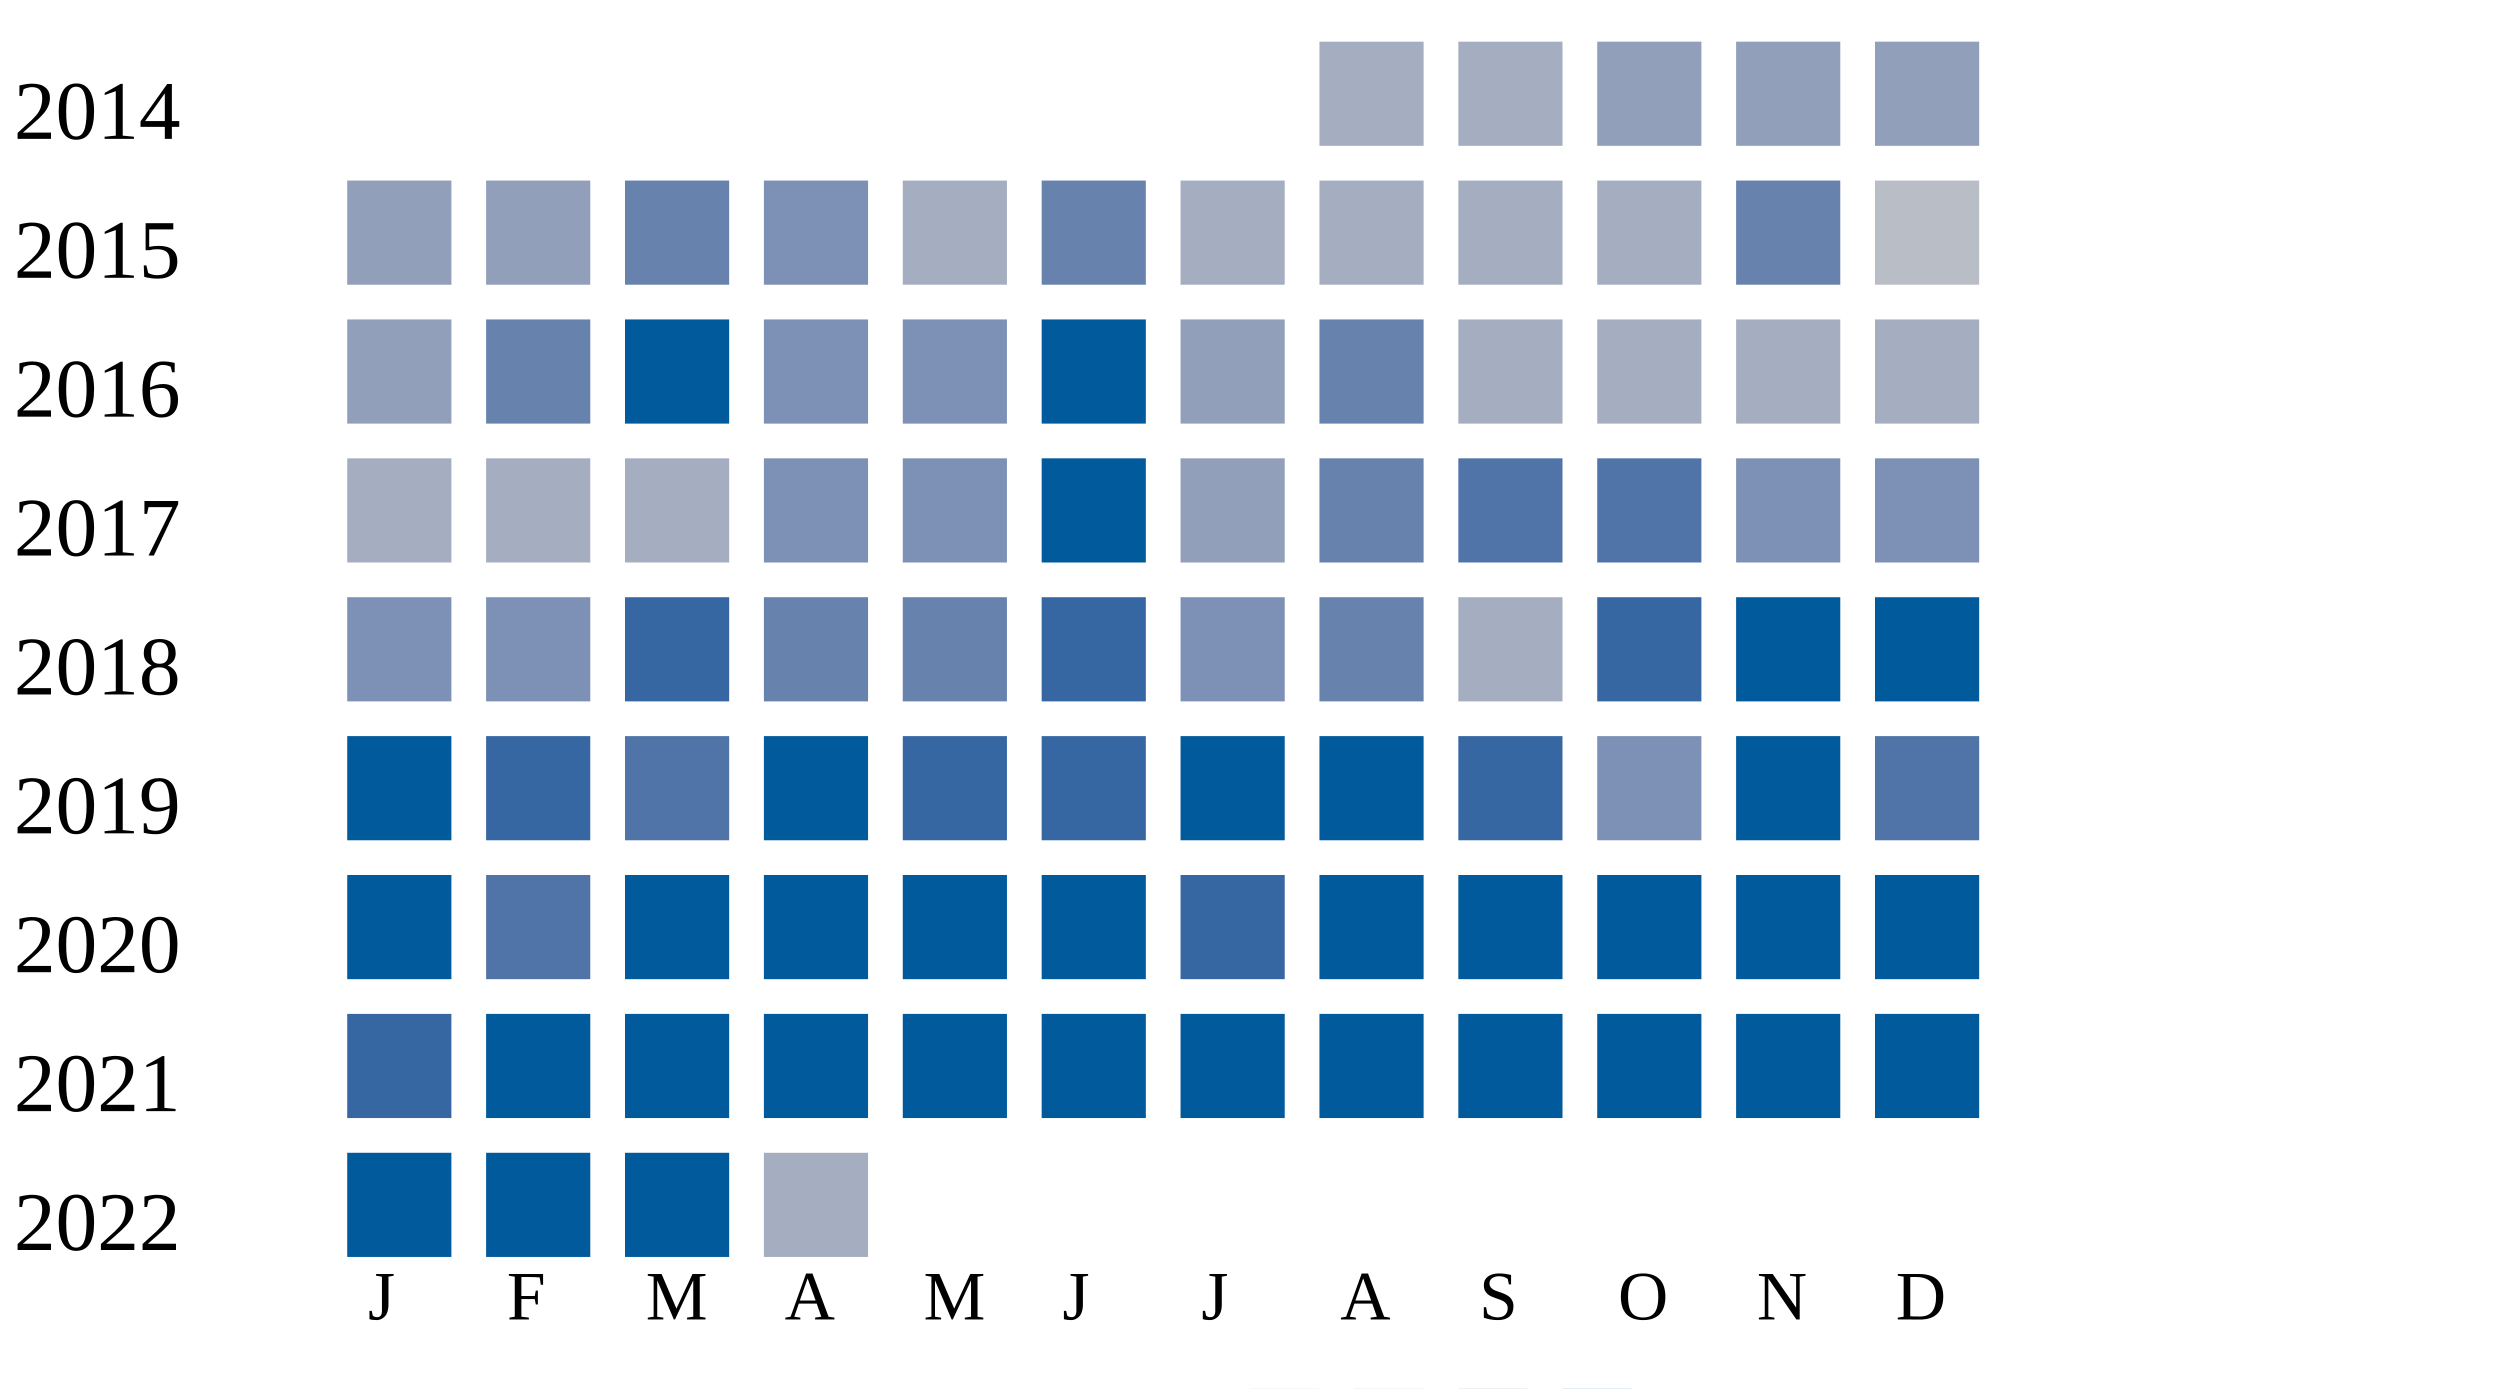
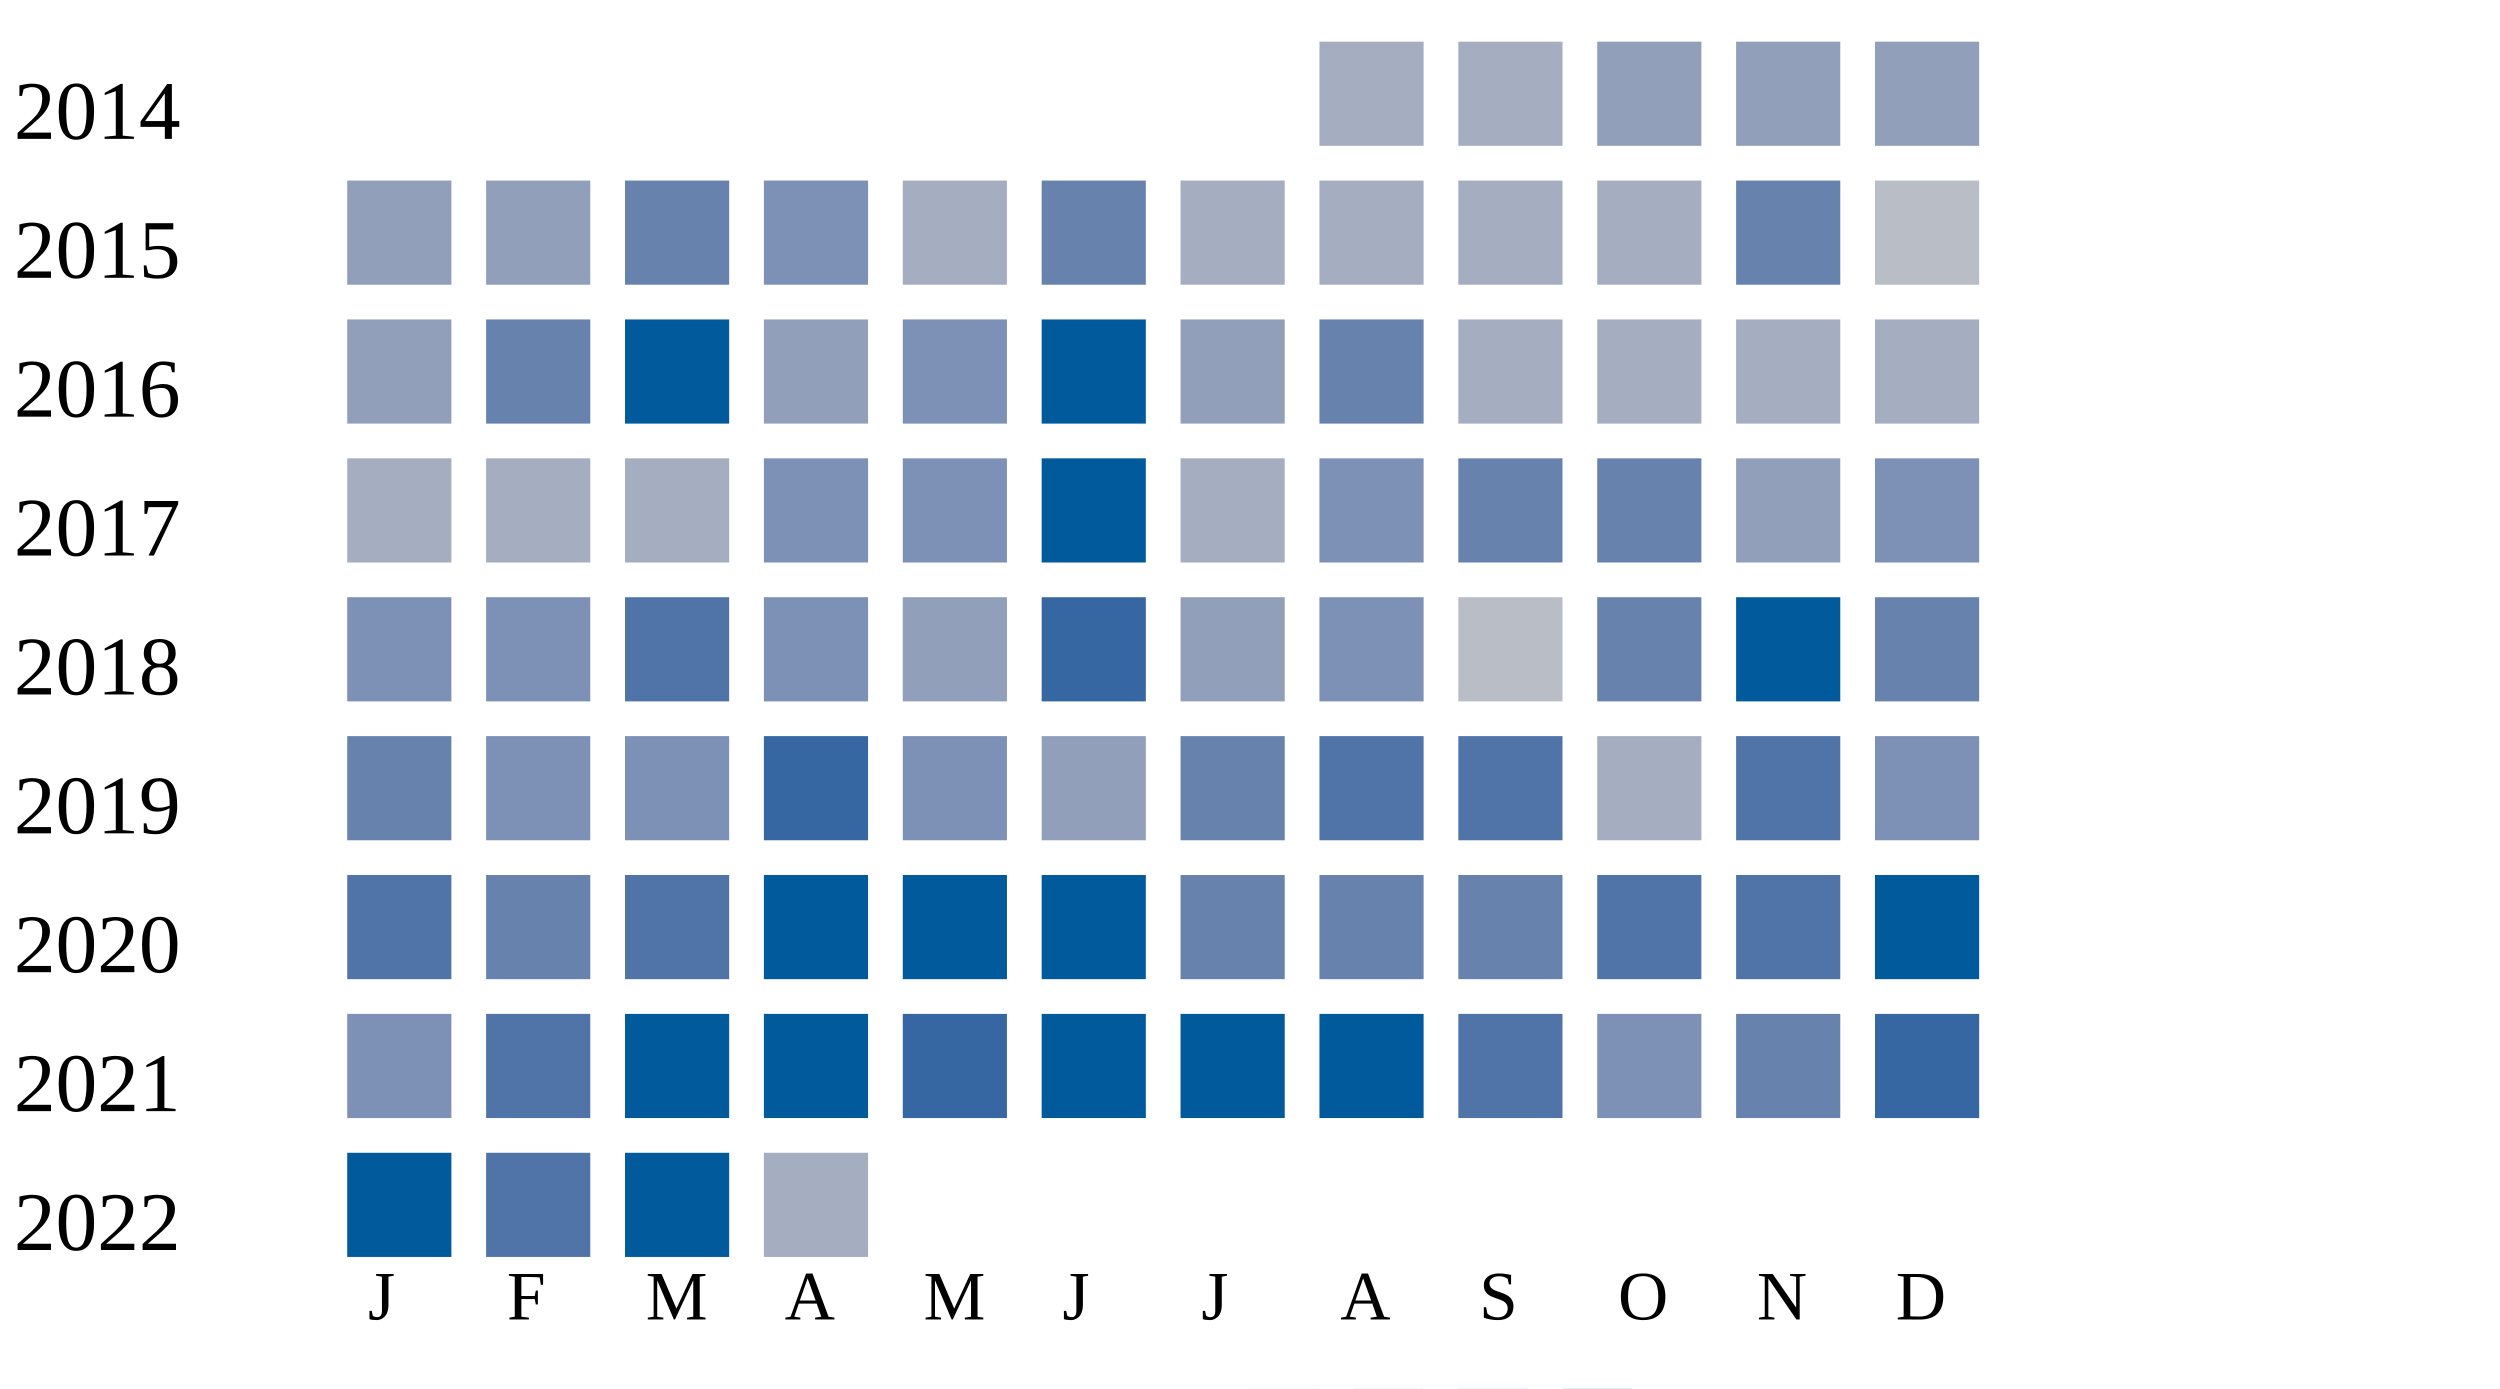
<svg xmlns="http://www.w3.org/2000/svg" width="360" height="200">
  <g transform="translate(0 0)">
    <text x="2" y="20">2014</text>
    <rect x="190" y="6" width="15" height="15" fill="#a5aec0" />
    <rect x="210" y="6" width="15" height="15" fill="#a5aec0" />
    <rect x="230" y="6" width="15" height="15" fill="#919fba" />
    <rect x="250" y="6" width="15" height="15" fill="#919fba" />
    <rect x="270" y="6" width="15" height="15" fill="#919fba" />
  </g>
  <g transform="translate(0 20)">
    <text x="2" y="20">2015</text>
    <rect x="50" y="6" width="15" height="15" fill="#919fba" />
    <rect x="70" y="6" width="15" height="15" fill="#919fba" />
    <rect x="90" y="6" width="15" height="15" fill="#6882ae" />
    <rect x="110" y="6" width="15" height="15" fill="#7d90b5" />
    <rect x="130" y="6" width="15" height="15" fill="#a5aec0" />
    <rect x="150" y="6" width="15" height="15" fill="#6882ae" />
    <rect x="170" y="6" width="15" height="15" fill="#a5aec0" />
    <rect x="190" y="6" width="15" height="15" fill="#a5aec0" />
    <rect x="210" y="6" width="15" height="15" fill="#a5aec0" />
    <rect x="230" y="6" width="15" height="15" fill="#a5aec0" />
    <rect x="250" y="6" width="15" height="15" fill="#6882ae" />
    <rect x="270" y="6" width="15" height="15" fill="#b9bdc6" />
  </g>
  <g transform="translate(0 40)">
    <text x="2" y="20">2016</text>
    <rect x="50" y="6" width="15" height="15" fill="#919fba" />
    <rect x="70" y="6" width="15" height="15" fill="#6882ae" />
    <rect x="90" y="6" width="15" height="15" fill="#005a9c" />
-     <rect x="110" y="6" width="15" height="15" fill="#7d90b5" />
+     <rect x="110" y="6" width="15" height="15" fill="#919fba" />
    <rect x="130" y="6" width="15" height="15" fill="#7d90b5" />
    <rect x="150" y="6" width="15" height="15" fill="#005a9c" />
    <rect x="170" y="6" width="15" height="15" fill="#919fba" />
    <rect x="190" y="6" width="15" height="15" fill="#6882ae" />
    <rect x="210" y="6" width="15" height="15" fill="#a5aec0" />
    <rect x="230" y="6" width="15" height="15" fill="#a5aec0" />
    <rect x="250" y="6" width="15" height="15" fill="#a5aec0" />
    <rect x="270" y="6" width="15" height="15" fill="#a5aec0" />
  </g>
  <g transform="translate(0 60)">
    <text x="2" y="20">2017</text>
    <rect x="50" y="6" width="15" height="15" fill="#a5aec0" />
    <rect x="70" y="6" width="15" height="15" fill="#a5aec0" />
    <rect x="90" y="6" width="15" height="15" fill="#a5aec0" />
    <rect x="110" y="6" width="15" height="15" fill="#7d90b5" />
    <rect x="130" y="6" width="15" height="15" fill="#7d90b5" />
    <rect x="150" y="6" width="15" height="15" fill="#005a9c" />
-     <rect x="170" y="6" width="15" height="15" fill="#919fba" />
-     <rect x="190" y="6" width="15" height="15" fill="#6882ae" />
-     <rect x="210" y="6" width="15" height="15" fill="#5174a8" />
-     <rect x="230" y="6" width="15" height="15" fill="#5174a8" />
-     <rect x="250" y="6" width="15" height="15" fill="#7d90b5" />
+     <rect x="170" y="6" width="15" height="15" fill="#a5aec0" />
+     <rect x="190" y="6" width="15" height="15" fill="#7d90b5" />
+     <rect x="210" y="6" width="15" height="15" fill="#6882ae" />
+     <rect x="230" y="6" width="15" height="15" fill="#6882ae" />
+     <rect x="250" y="6" width="15" height="15" fill="#919fba" />
    <rect x="270" y="6" width="15" height="15" fill="#7d90b5" />
  </g>
  <g transform="translate(0 80)">
    <text x="2" y="20">2018</text>
    <rect x="50" y="6" width="15" height="15" fill="#7d90b5" />
    <rect x="70" y="6" width="15" height="15" fill="#7d90b5" />
-     <rect x="90" y="6" width="15" height="15" fill="#3667a2" />
-     <rect x="110" y="6" width="15" height="15" fill="#6882ae" />
-     <rect x="130" y="6" width="15" height="15" fill="#6882ae" />
+     <rect x="90" y="6" width="15" height="15" fill="#5174a8" />
+     <rect x="110" y="6" width="15" height="15" fill="#7d90b5" />
+     <rect x="130" y="6" width="15" height="15" fill="#919fba" />
    <rect x="150" y="6" width="15" height="15" fill="#3667a2" />
-     <rect x="170" y="6" width="15" height="15" fill="#7d90b5" />
-     <rect x="190" y="6" width="15" height="15" fill="#6882ae" />
-     <rect x="210" y="6" width="15" height="15" fill="#a5aec0" />
-     <rect x="230" y="6" width="15" height="15" fill="#3667a2" />
+     <rect x="170" y="6" width="15" height="15" fill="#919fba" />
+     <rect x="190" y="6" width="15" height="15" fill="#7d90b5" />
+     <rect x="210" y="6" width="15" height="15" fill="#b9bdc6" />
+     <rect x="230" y="6" width="15" height="15" fill="#6882ae" />
    <rect x="250" y="6" width="15" height="15" fill="#005a9c" />
-     <rect x="270" y="6" width="15" height="15" fill="#005a9c" />
+     <rect x="270" y="6" width="15" height="15" fill="#6882ae" />
  </g>
  <g transform="translate(0 100)">
    <text x="2" y="20">2019</text>
-     <rect x="50" y="6" width="15" height="15" fill="#005a9c" />
-     <rect x="70" y="6" width="15" height="15" fill="#3667a2" />
-     <rect x="90" y="6" width="15" height="15" fill="#5174a8" />
-     <rect x="110" y="6" width="15" height="15" fill="#005a9c" />
-     <rect x="130" y="6" width="15" height="15" fill="#3667a2" />
-     <rect x="150" y="6" width="15" height="15" fill="#3667a2" />
-     <rect x="170" y="6" width="15" height="15" fill="#005a9c" />
-     <rect x="190" y="6" width="15" height="15" fill="#005a9c" />
-     <rect x="210" y="6" width="15" height="15" fill="#3667a2" />
-     <rect x="230" y="6" width="15" height="15" fill="#7d90b5" />
-     <rect x="250" y="6" width="15" height="15" fill="#005a9c" />
-     <rect x="270" y="6" width="15" height="15" fill="#5174a8" />
+     <rect x="50" y="6" width="15" height="15" fill="#6882ae" />
+     <rect x="70" y="6" width="15" height="15" fill="#7d90b5" />
+     <rect x="90" y="6" width="15" height="15" fill="#7d90b5" />
+     <rect x="110" y="6" width="15" height="15" fill="#3667a2" />
+     <rect x="130" y="6" width="15" height="15" fill="#7d90b5" />
+     <rect x="150" y="6" width="15" height="15" fill="#919fba" />
+     <rect x="170" y="6" width="15" height="15" fill="#6882ae" />
+     <rect x="190" y="6" width="15" height="15" fill="#5174a8" />
+     <rect x="210" y="6" width="15" height="15" fill="#5174a8" />
+     <rect x="230" y="6" width="15" height="15" fill="#a5aec0" />
+     <rect x="250" y="6" width="15" height="15" fill="#5174a8" />
+     <rect x="270" y="6" width="15" height="15" fill="#7d90b5" />
  </g>
  <g transform="translate(0 120)">
    <text x="2" y="20">2020</text>
-     <rect x="50" y="6" width="15" height="15" fill="#005a9c" />
-     <rect x="70" y="6" width="15" height="15" fill="#5174a8" />
-     <rect x="90" y="6" width="15" height="15" fill="#005a9c" />
+     <rect x="50" y="6" width="15" height="15" fill="#5174a8" />
+     <rect x="70" y="6" width="15" height="15" fill="#6882ae" />
+     <rect x="90" y="6" width="15" height="15" fill="#5174a8" />
    <rect x="110" y="6" width="15" height="15" fill="#005a9c" />
    <rect x="130" y="6" width="15" height="15" fill="#005a9c" />
    <rect x="150" y="6" width="15" height="15" fill="#005a9c" />
-     <rect x="170" y="6" width="15" height="15" fill="#3667a2" />
-     <rect x="190" y="6" width="15" height="15" fill="#005a9c" />
-     <rect x="210" y="6" width="15" height="15" fill="#005a9c" />
-     <rect x="230" y="6" width="15" height="15" fill="#005a9c" />
-     <rect x="250" y="6" width="15" height="15" fill="#005a9c" />
+     <rect x="170" y="6" width="15" height="15" fill="#6882ae" />
+     <rect x="190" y="6" width="15" height="15" fill="#6882ae" />
+     <rect x="210" y="6" width="15" height="15" fill="#6882ae" />
+     <rect x="230" y="6" width="15" height="15" fill="#5174a8" />
+     <rect x="250" y="6" width="15" height="15" fill="#5174a8" />
    <rect x="270" y="6" width="15" height="15" fill="#005a9c" />
  </g>
  <g transform="translate(0 140)">
    <text x="2" y="20">2021</text>
-     <rect x="50" y="6" width="15" height="15" fill="#3667a2" />
-     <rect x="70" y="6" width="15" height="15" fill="#005a9c" />
+     <rect x="50" y="6" width="15" height="15" fill="#7d90b5" />
+     <rect x="70" y="6" width="15" height="15" fill="#5174a8" />
    <rect x="90" y="6" width="15" height="15" fill="#005a9c" />
    <rect x="110" y="6" width="15" height="15" fill="#005a9c" />
-     <rect x="130" y="6" width="15" height="15" fill="#005a9c" />
+     <rect x="130" y="6" width="15" height="15" fill="#3667a2" />
    <rect x="150" y="6" width="15" height="15" fill="#005a9c" />
    <rect x="170" y="6" width="15" height="15" fill="#005a9c" />
    <rect x="190" y="6" width="15" height="15" fill="#005a9c" />
-     <rect x="210" y="6" width="15" height="15" fill="#005a9c" />
-     <rect x="230" y="6" width="15" height="15" fill="#005a9c" />
-     <rect x="250" y="6" width="15" height="15" fill="#005a9c" />
-     <rect x="270" y="6" width="15" height="15" fill="#005a9c" />
+     <rect x="210" y="6" width="15" height="15" fill="#5174a8" />
+     <rect x="230" y="6" width="15" height="15" fill="#7d90b5" />
+     <rect x="250" y="6" width="15" height="15" fill="#6882ae" />
+     <rect x="270" y="6" width="15" height="15" fill="#3667a2" />
  </g>
  <g transform="translate(0 160)">
    <text x="2" y="20">2022</text>
    <rect x="50" y="6" width="15" height="15" fill="#005a9c" />
-     <rect x="70" y="6" width="15" height="15" fill="#005a9c" />
+     <rect x="70" y="6" width="15" height="15" fill="#5174a8" />
    <rect x="90" y="6" width="15" height="15" fill="#005a9c" />
    <rect x="110" y="6" width="15" height="15" fill="#a5aec0" />
  </g>
  <text style="font-size: 10px; text-align: center" x="53" y="190">J</text>
  <text style="font-size: 10px; text-align: center" x="73" y="190">F</text>
  <text style="font-size: 10px; text-align: center" x="93" y="190">M</text>
  <text style="font-size: 10px; text-align: center" x="113" y="190">A</text>
  <text style="font-size: 10px; text-align: center" x="133" y="190">M</text>
  <text style="font-size: 10px; text-align: center" x="153" y="190">J</text>
  <text style="font-size: 10px; text-align: center" x="173" y="190">J</text>
  <text style="font-size: 10px; text-align: center" x="193" y="190">A</text>
  <text style="font-size: 10px; text-align: center" x="213" y="190">S</text>
  <text style="font-size: 10px; text-align: center" x="233" y="190">O</text>
  <text style="font-size: 10px; text-align: center" x="253" y="190">N</text>
  <text style="font-size: 10px; text-align: center" x="273" y="190">D</text>
  <text style="font-size: 10px;" x="155" y="209">Less</text>
  <rect fill="#b9bdc6" width="10" height="10" x="180" y="200" />
  <rect fill="#919fba" width="10" height="10" x="195" y="200" />
  <rect fill="#6882ae" width="10" height="10" x="210" y="200" />
  <rect fill="#005a9c" width="10" height="10" x="225" y="200" />
  <text x="240" y="209" style="font-size: 10px;">More</text>
</svg>
